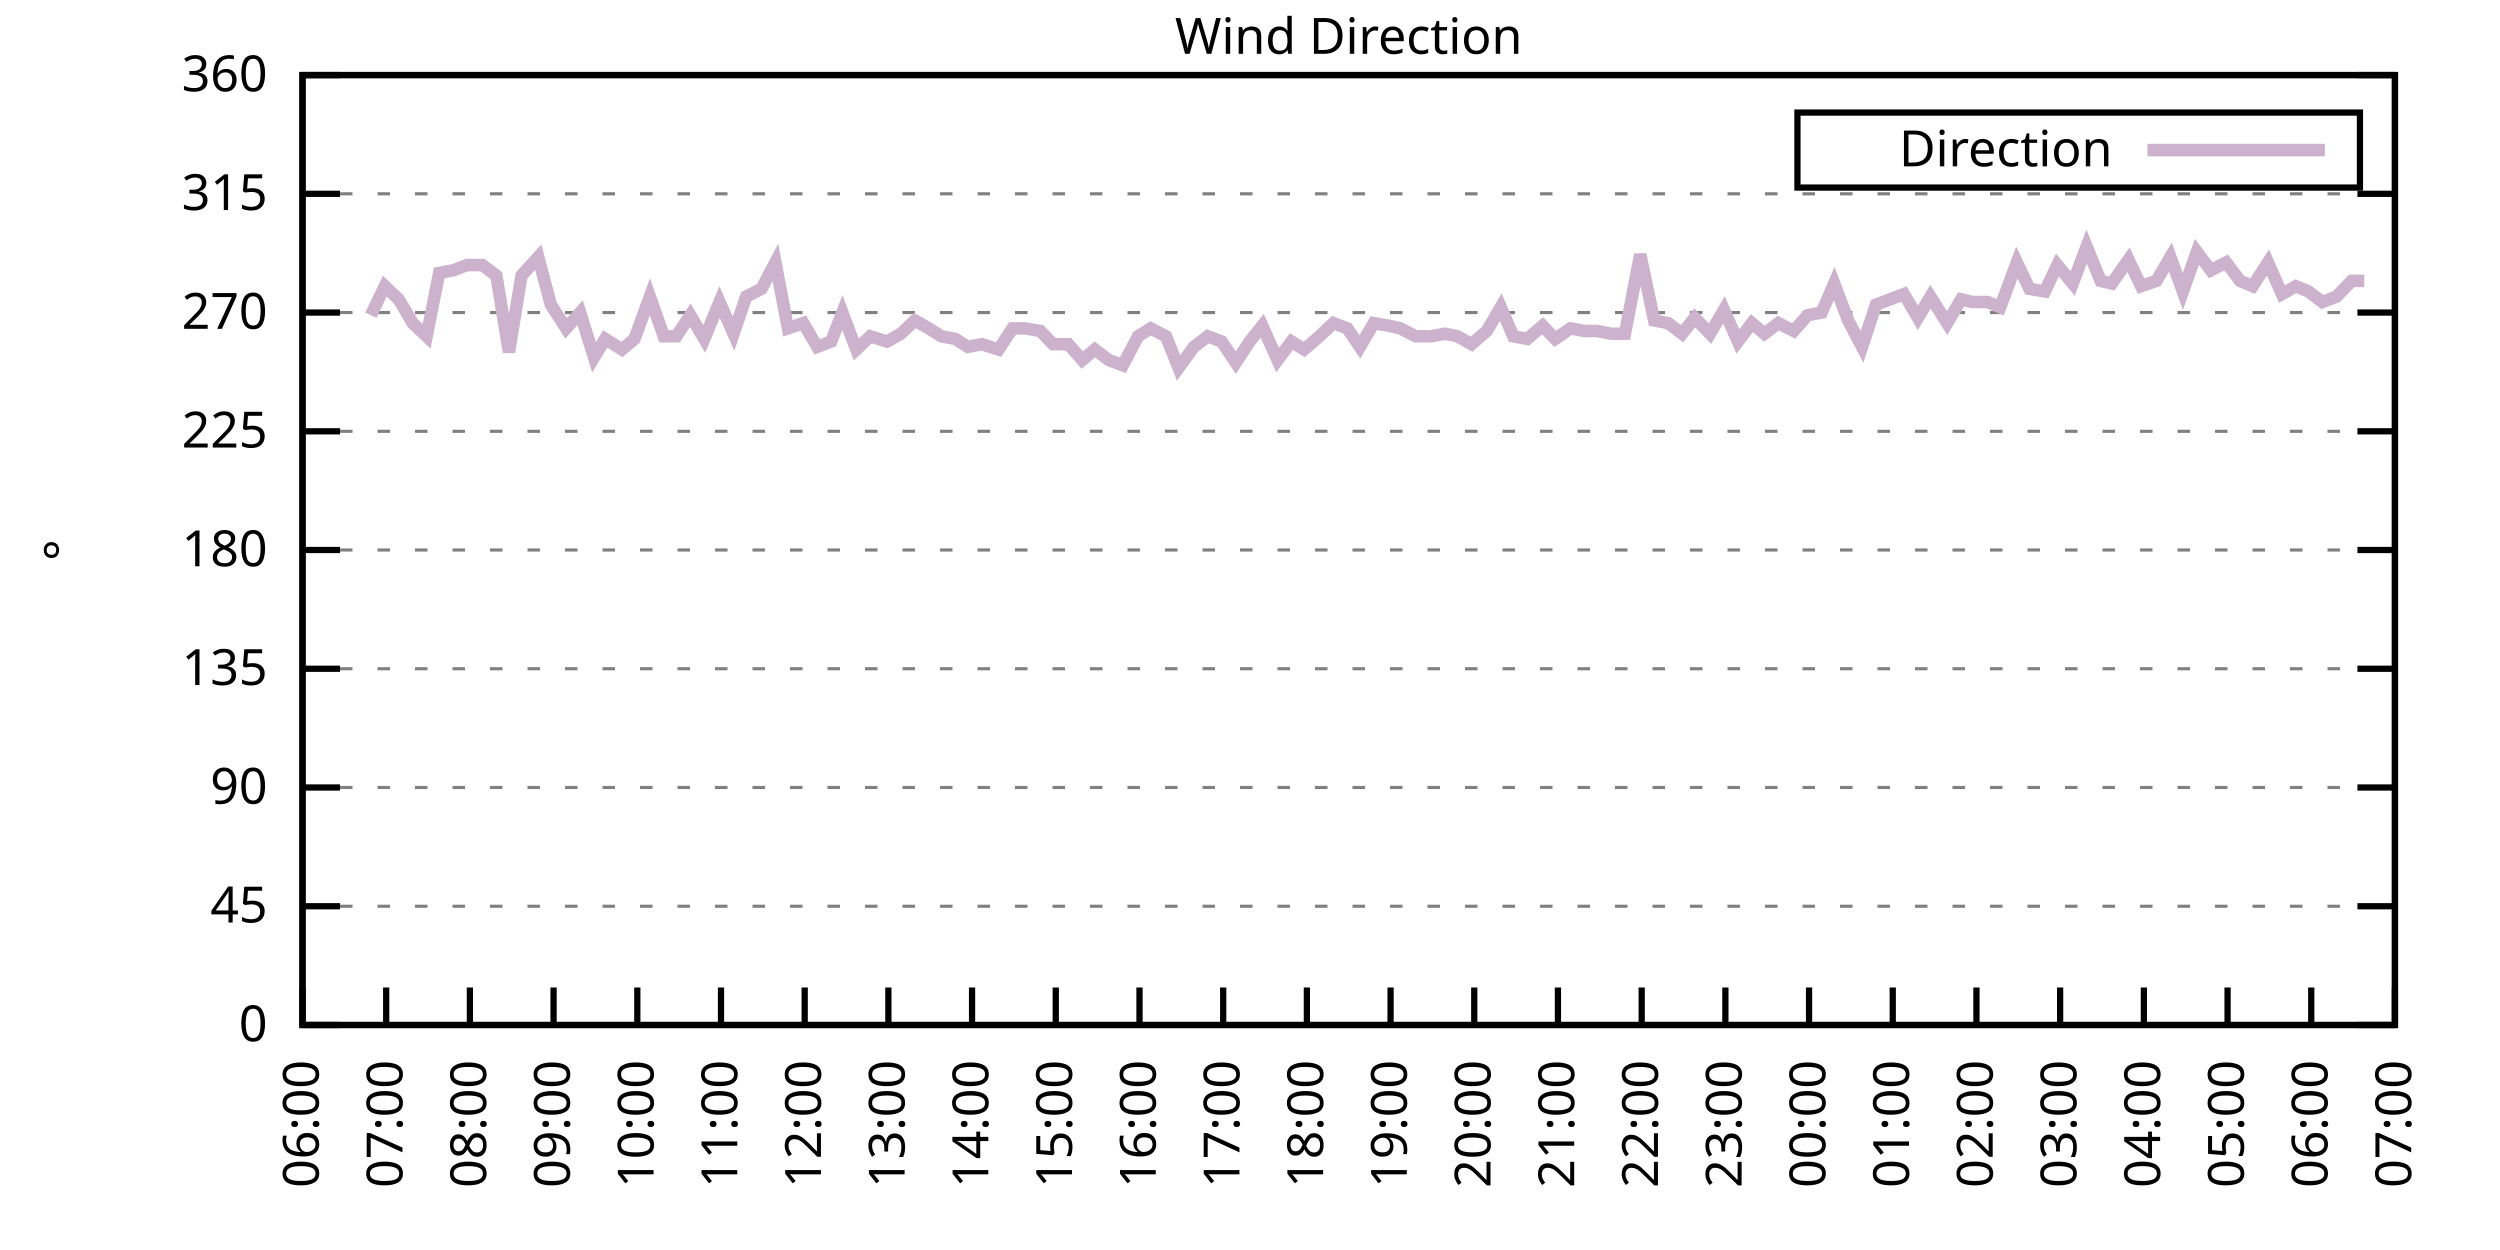
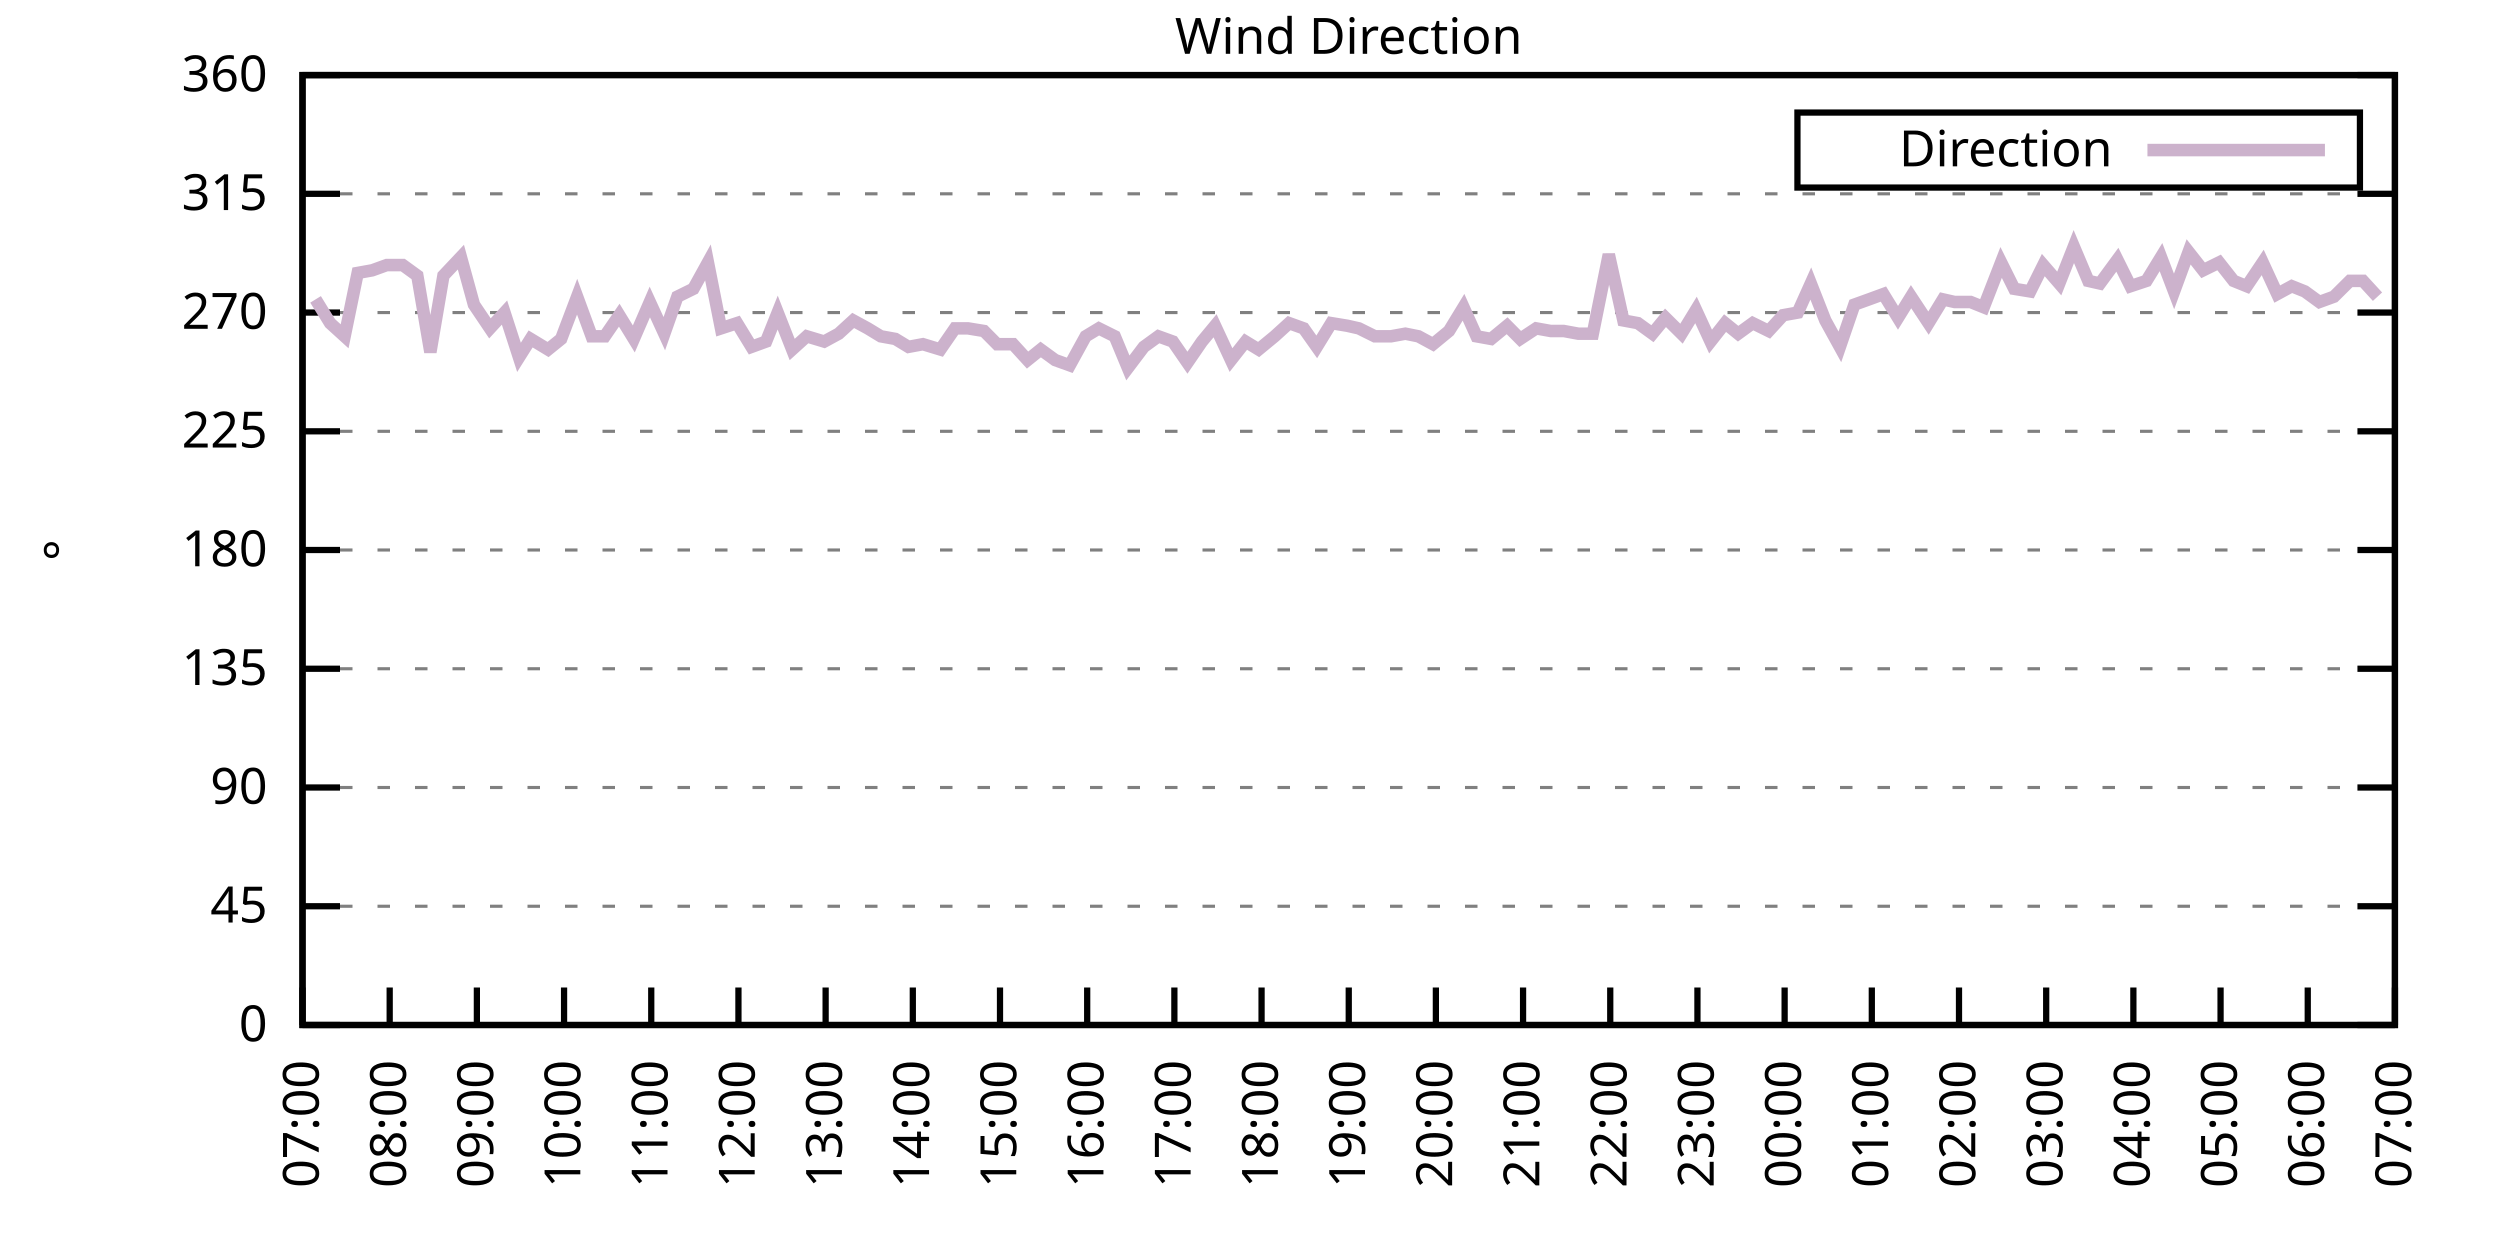
<svg xmlns="http://www.w3.org/2000/svg" xmlns:xlink="http://www.w3.org/1999/xlink" width="400" height="200" viewBox="0 0 400 200">
  <g id="gnuplot_canvas">
    <rect x="0" y="0" width="400" height="200" fill="none" />
    <defs>
      <circle id="gpDot" r="0.5" stroke-width="0.5" stroke="currentColor" />
      <path id="gpPt0" stroke-width="0.333" stroke="currentColor" d="M-1,0 h2 M0,-1 v2" />
      <path id="gpPt1" stroke-width="0.333" stroke="currentColor" d="M-1,-1 L1,1 M1,-1 L-1,1" />
      <path id="gpPt2" stroke-width="0.333" stroke="currentColor" d="M-1,0 L1,0 M0,-1 L0,1 M-1,-1 L1,1 M-1,1 L1,-1" />
      <rect id="gpPt3" stroke-width="0.333" stroke="currentColor" x="-1" y="-1" width="2" height="2" />
      <rect id="gpPt4" stroke-width="0.333" stroke="currentColor" fill="currentColor" x="-1" y="-1" width="2" height="2" />
      <circle id="gpPt5" stroke-width="0.333" stroke="currentColor" cx="0" cy="0" r="1" />
      <use xlink:href="#gpPt5" id="gpPt6" fill="currentColor" stroke="none" />
      <path id="gpPt7" stroke-width="0.333" stroke="currentColor" d="M0,-1.33 L-1.33,0.67 L1.33,0.67 z" />
      <use xlink:href="#gpPt7" id="gpPt8" fill="currentColor" stroke="none" />
      <use xlink:href="#gpPt7" id="gpPt9" stroke="currentColor" transform="rotate(180)" />
      <use xlink:href="#gpPt9" id="gpPt10" fill="currentColor" stroke="none" />
      <use xlink:href="#gpPt3" id="gpPt11" stroke="currentColor" transform="rotate(45)" />
      <use xlink:href="#gpPt11" id="gpPt12" fill="currentColor" stroke="none" />
      <path id="gpPt13" stroke-width="0.333" stroke="currentColor" d="M0,1.330 L1.265,0.411 L0.782,-1.067 L-0.782,-1.076 L-1.265,0.411 z" />
      <use xlink:href="#gpPt13" id="gpPt14" fill="currentColor" stroke="none" />
      <filter id="textbox" filterUnits="objectBoundingBox" x="0" y="0" height="1" width="1">
        <feFlood flood-color="white" flood-opacity="1" result="bgnd" />
        <feComposite in="SourceGraphic" in2="bgnd" operator="atop" />
      </filter>
      <filter id="greybox" filterUnits="objectBoundingBox" x="0" y="0" height="1" width="1">
        <feFlood flood-color="lightgrey" flood-opacity="1" result="grey" />
        <feComposite in="SourceGraphic" in2="grey" operator="atop" />
      </filter>
    </defs>
    <g fill="none" color="white" stroke="currentColor" stroke-width="1.00" stroke-linecap="butt" stroke-linejoin="miter">
</g>
    <g fill="none" color="black" stroke="currentColor" stroke-width="1.00" stroke-linecap="butt" stroke-linejoin="miter">
      <g stroke="none" shape-rendering="crispEdges">
        <polygon fill="rgb(255, 255, 255)" points="48.40,164.00 383.18,164.00 383.18,12.02 48.40,12.02 " />
      </g>
    </g>
    <g fill="none" color="black" stroke="currentColor" stroke-width="1.00" stroke-linecap="butt" stroke-linejoin="miter">
</g>
    <g fill="none" color="black" stroke="black" stroke-width="0.50" stroke-linecap="butt" stroke-linejoin="miter">
</g>
    <g fill="none" color="gray" stroke="currentColor" stroke-width="0.50" stroke-linecap="butt" stroke-linejoin="miter">
      <path stroke="gray" stroke-dasharray="2,4" class="gridline" d="M48.40,164.00 L383.19,164.00  " />
    </g>
    <g fill="none" color="gray" stroke="gray" stroke-width="1.00" stroke-linecap="butt" stroke-linejoin="miter">
</g>
    <g fill="none" color="black" stroke="currentColor" stroke-width="1.00" stroke-linecap="butt" stroke-linejoin="miter">
      <path stroke="black" d="M48.40,164.00 L54.40,164.00 M383.19,164.00 L377.19,164.00  " />
      <g transform="translate(42.80,166.60)" stroke="none" fill="black" font-family="Sans" font-size="8.00" text-anchor="end">
        <text>
          <tspan font-family="Sans"> 0</tspan>
        </text>
      </g>
    </g>
    <g fill="none" color="black" stroke="currentColor" stroke-width="1.00" stroke-linecap="butt" stroke-linejoin="miter">
</g>
    <g fill="none" color="black" stroke="black" stroke-width="0.50" stroke-linecap="butt" stroke-linejoin="miter">
</g>
    <g fill="none" color="gray" stroke="currentColor" stroke-width="0.50" stroke-linecap="butt" stroke-linejoin="miter">
      <path stroke="gray" stroke-dasharray="2,4" class="gridline" d="M48.40,145.00 L383.19,145.00  " />
    </g>
    <g fill="none" color="gray" stroke="gray" stroke-width="1.00" stroke-linecap="butt" stroke-linejoin="miter">
</g>
    <g fill="none" color="black" stroke="currentColor" stroke-width="1.00" stroke-linecap="butt" stroke-linejoin="miter">
      <path stroke="black" d="M48.40,145.00 L54.40,145.00 M383.19,145.00 L377.19,145.00  " />
      <g transform="translate(42.80,147.60)" stroke="none" fill="black" font-family="Sans" font-size="8.00" text-anchor="end">
        <text>
          <tspan font-family="Sans"> 45</tspan>
        </text>
      </g>
    </g>
    <g fill="none" color="black" stroke="currentColor" stroke-width="1.00" stroke-linecap="butt" stroke-linejoin="miter">
</g>
    <g fill="none" color="black" stroke="black" stroke-width="0.50" stroke-linecap="butt" stroke-linejoin="miter">
</g>
    <g fill="none" color="gray" stroke="currentColor" stroke-width="0.50" stroke-linecap="butt" stroke-linejoin="miter">
      <path stroke="gray" stroke-dasharray="2,4" class="gridline" d="M48.40,126.00 L383.19,126.00  " />
    </g>
    <g fill="none" color="gray" stroke="gray" stroke-width="1.00" stroke-linecap="butt" stroke-linejoin="miter">
</g>
    <g fill="none" color="black" stroke="currentColor" stroke-width="1.00" stroke-linecap="butt" stroke-linejoin="miter">
      <path stroke="black" d="M48.40,126.00 L54.40,126.00 M383.19,126.00 L377.19,126.00  " />
      <g transform="translate(42.80,128.60)" stroke="none" fill="black" font-family="Sans" font-size="8.00" text-anchor="end">
        <text>
          <tspan font-family="Sans"> 90</tspan>
        </text>
      </g>
    </g>
    <g fill="none" color="black" stroke="currentColor" stroke-width="1.00" stroke-linecap="butt" stroke-linejoin="miter">
</g>
    <g fill="none" color="black" stroke="black" stroke-width="0.50" stroke-linecap="butt" stroke-linejoin="miter">
</g>
    <g fill="none" color="gray" stroke="currentColor" stroke-width="0.50" stroke-linecap="butt" stroke-linejoin="miter">
      <path stroke="gray" stroke-dasharray="2,4" class="gridline" d="M48.40,107.00 L383.19,107.00  " />
    </g>
    <g fill="none" color="gray" stroke="gray" stroke-width="1.00" stroke-linecap="butt" stroke-linejoin="miter">
</g>
    <g fill="none" color="black" stroke="currentColor" stroke-width="1.00" stroke-linecap="butt" stroke-linejoin="miter">
      <path stroke="black" d="M48.40,107.00 L54.40,107.00 M383.19,107.00 L377.19,107.00  " />
      <g transform="translate(42.80,109.60)" stroke="none" fill="black" font-family="Sans" font-size="8.00" text-anchor="end">
        <text>
          <tspan font-family="Sans"> 135</tspan>
        </text>
      </g>
    </g>
    <g fill="none" color="black" stroke="currentColor" stroke-width="1.00" stroke-linecap="butt" stroke-linejoin="miter">
</g>
    <g fill="none" color="black" stroke="black" stroke-width="0.50" stroke-linecap="butt" stroke-linejoin="miter">
</g>
    <g fill="none" color="gray" stroke="currentColor" stroke-width="0.50" stroke-linecap="butt" stroke-linejoin="miter">
      <path stroke="gray" stroke-dasharray="2,4" class="gridline" d="M48.40,88.00 L383.19,88.00  " />
    </g>
    <g fill="none" color="gray" stroke="gray" stroke-width="1.00" stroke-linecap="butt" stroke-linejoin="miter">
</g>
    <g fill="none" color="black" stroke="currentColor" stroke-width="1.00" stroke-linecap="butt" stroke-linejoin="miter">
      <path stroke="black" d="M48.40,88.00 L54.40,88.00 M383.19,88.00 L377.19,88.00  " />
      <g transform="translate(42.80,90.60)" stroke="none" fill="black" font-family="Sans" font-size="8.00" text-anchor="end">
        <text>
          <tspan font-family="Sans"> 180</tspan>
        </text>
      </g>
    </g>
    <g fill="none" color="black" stroke="currentColor" stroke-width="1.00" stroke-linecap="butt" stroke-linejoin="miter">
</g>
    <g fill="none" color="black" stroke="black" stroke-width="0.50" stroke-linecap="butt" stroke-linejoin="miter">
</g>
    <g fill="none" color="gray" stroke="currentColor" stroke-width="0.50" stroke-linecap="butt" stroke-linejoin="miter">
      <path stroke="gray" stroke-dasharray="2,4" class="gridline" d="M48.40,69.01 L383.19,69.01  " />
    </g>
    <g fill="none" color="gray" stroke="gray" stroke-width="1.00" stroke-linecap="butt" stroke-linejoin="miter">
</g>
    <g fill="none" color="black" stroke="currentColor" stroke-width="1.00" stroke-linecap="butt" stroke-linejoin="miter">
      <path stroke="black" d="M48.40,69.01 L54.40,69.01 M383.19,69.01 L377.19,69.01  " />
      <g transform="translate(42.80,71.61)" stroke="none" fill="black" font-family="Sans" font-size="8.00" text-anchor="end">
        <text>
          <tspan font-family="Sans"> 225</tspan>
        </text>
      </g>
    </g>
    <g fill="none" color="black" stroke="currentColor" stroke-width="1.00" stroke-linecap="butt" stroke-linejoin="miter">
</g>
    <g fill="none" color="black" stroke="black" stroke-width="0.50" stroke-linecap="butt" stroke-linejoin="miter">
</g>
    <g fill="none" color="gray" stroke="currentColor" stroke-width="0.50" stroke-linecap="butt" stroke-linejoin="miter">
      <path stroke="gray" stroke-dasharray="2,4" class="gridline" d="M48.40,50.01 L383.19,50.01  " />
    </g>
    <g fill="none" color="gray" stroke="gray" stroke-width="1.00" stroke-linecap="butt" stroke-linejoin="miter">
</g>
    <g fill="none" color="black" stroke="currentColor" stroke-width="1.00" stroke-linecap="butt" stroke-linejoin="miter">
      <path stroke="black" d="M48.40,50.01 L54.40,50.01 M383.19,50.01 L377.19,50.01  " />
      <g transform="translate(42.80,52.61)" stroke="none" fill="black" font-family="Sans" font-size="8.00" text-anchor="end">
        <text>
          <tspan font-family="Sans"> 270</tspan>
        </text>
      </g>
    </g>
    <g fill="none" color="black" stroke="currentColor" stroke-width="1.00" stroke-linecap="butt" stroke-linejoin="miter">
</g>
    <g fill="none" color="black" stroke="black" stroke-width="0.50" stroke-linecap="butt" stroke-linejoin="miter">
</g>
    <g fill="none" color="gray" stroke="currentColor" stroke-width="0.50" stroke-linecap="butt" stroke-linejoin="miter">
      <path stroke="gray" stroke-dasharray="2,4" class="gridline" d="M48.40,31.01 L383.19,31.01  " />
    </g>
    <g fill="none" color="gray" stroke="gray" stroke-width="1.00" stroke-linecap="butt" stroke-linejoin="miter">
</g>
    <g fill="none" color="black" stroke="currentColor" stroke-width="1.00" stroke-linecap="butt" stroke-linejoin="miter">
      <path stroke="black" d="M48.40,31.01 L54.40,31.01 M383.19,31.01 L377.19,31.01  " />
      <g transform="translate(42.80,33.61)" stroke="none" fill="black" font-family="Sans" font-size="8.00" text-anchor="end">
        <text>
          <tspan font-family="Sans"> 315</tspan>
        </text>
      </g>
    </g>
    <g fill="none" color="black" stroke="currentColor" stroke-width="1.00" stroke-linecap="butt" stroke-linejoin="miter">
</g>
    <g fill="none" color="black" stroke="black" stroke-width="0.50" stroke-linecap="butt" stroke-linejoin="miter">
</g>
    <g fill="none" color="gray" stroke="currentColor" stroke-width="0.50" stroke-linecap="butt" stroke-linejoin="miter">
      <path stroke="gray" stroke-dasharray="2,4" class="gridline" d="M48.40,12.01 L383.19,12.01  " />
    </g>
    <g fill="none" color="gray" stroke="gray" stroke-width="1.00" stroke-linecap="butt" stroke-linejoin="miter">
</g>
    <g fill="none" color="black" stroke="currentColor" stroke-width="1.00" stroke-linecap="butt" stroke-linejoin="miter">
      <path stroke="black" d="M48.40,12.01 L54.40,12.01 M383.19,12.01 L377.19,12.01  " />
      <g transform="translate(42.80,14.61)" stroke="none" fill="black" font-family="Sans" font-size="8.00" text-anchor="end">
        <text>
          <tspan font-family="Sans"> 360</tspan>
        </text>
      </g>
    </g>
    <g fill="none" color="black" stroke="currentColor" stroke-width="1.00" stroke-linecap="butt" stroke-linejoin="miter">
      <path stroke="black" d="M48.40,164.00 L48.40,158.00  " />
      <g transform="translate(51.00,169.60) rotate(270.00)" stroke="none" fill="black" font-family="Sans" font-size="8.00" text-anchor="end">
        <text>
-           <tspan font-family="Sans">06:00</tspan>
-         </text>
-       </g>
-     </g>
-     <g fill="none" color="black" stroke="currentColor" stroke-width="1.00" stroke-linecap="butt" stroke-linejoin="miter">
-       <path stroke="black" d="M61.79,164.00 L61.79,158.00  " />
-       <g transform="translate(64.39,169.60) rotate(270.00)" stroke="none" fill="black" font-family="Sans" font-size="8.00" text-anchor="end">
-         <text>
          <tspan font-family="Sans">07:00</tspan>
        </text>
      </g>
    </g>
    <g fill="none" color="black" stroke="currentColor" stroke-width="1.00" stroke-linecap="butt" stroke-linejoin="miter">
-       <path stroke="black" d="M75.18,164.00 L75.18,158.00  " />
-       <g transform="translate(77.78,169.60) rotate(270.00)" stroke="none" fill="black" font-family="Sans" font-size="8.00" text-anchor="end">
+       <path stroke="black" d="M62.35,164.00 L62.35,158.00  " />
+       <g transform="translate(64.95,169.60) rotate(270.00)" stroke="none" fill="black" font-family="Sans" font-size="8.00" text-anchor="end">
        <text>
          <tspan font-family="Sans">08:00</tspan>
        </text>
      </g>
    </g>
    <g fill="none" color="black" stroke="currentColor" stroke-width="1.00" stroke-linecap="butt" stroke-linejoin="miter">
-       <path stroke="black" d="M88.57,164.00 L88.57,158.00  " />
-       <g transform="translate(91.17,169.60) rotate(270.00)" stroke="none" fill="black" font-family="Sans" font-size="8.00" text-anchor="end">
+       <path stroke="black" d="M76.30,164.00 L76.30,158.00  " />
+       <g transform="translate(78.90,169.60) rotate(270.00)" stroke="none" fill="black" font-family="Sans" font-size="8.00" text-anchor="end">
        <text>
          <tspan font-family="Sans">09:00</tspan>
        </text>
      </g>
    </g>
    <g fill="none" color="black" stroke="currentColor" stroke-width="1.00" stroke-linecap="butt" stroke-linejoin="miter">
-       <path stroke="black" d="M101.97,164.00 L101.97,158.00  " />
-       <g transform="translate(104.57,169.60) rotate(270.00)" stroke="none" fill="black" font-family="Sans" font-size="8.00" text-anchor="end">
+       <path stroke="black" d="M90.25,164.00 L90.25,158.00  " />
+       <g transform="translate(92.85,169.60) rotate(270.00)" stroke="none" fill="black" font-family="Sans" font-size="8.00" text-anchor="end">
        <text>
          <tspan font-family="Sans">10:00</tspan>
        </text>
      </g>
    </g>
    <g fill="none" color="black" stroke="currentColor" stroke-width="1.00" stroke-linecap="butt" stroke-linejoin="miter">
-       <path stroke="black" d="M115.36,164.00 L115.36,158.00  " />
-       <g transform="translate(117.96,169.60) rotate(270.00)" stroke="none" fill="black" font-family="Sans" font-size="8.00" text-anchor="end">
+       <path stroke="black" d="M104.20,164.00 L104.20,158.00  " />
+       <g transform="translate(106.80,169.60) rotate(270.00)" stroke="none" fill="black" font-family="Sans" font-size="8.00" text-anchor="end">
        <text>
          <tspan font-family="Sans">11:00</tspan>
        </text>
      </g>
    </g>
    <g fill="none" color="black" stroke="currentColor" stroke-width="1.00" stroke-linecap="butt" stroke-linejoin="miter">
-       <path stroke="black" d="M128.75,164.00 L128.75,158.00  " />
-       <g transform="translate(131.35,169.60) rotate(270.00)" stroke="none" fill="black" font-family="Sans" font-size="8.00" text-anchor="end">
+       <path stroke="black" d="M118.15,164.00 L118.15,158.00  " />
+       <g transform="translate(120.75,169.60) rotate(270.00)" stroke="none" fill="black" font-family="Sans" font-size="8.00" text-anchor="end">
        <text>
          <tspan font-family="Sans">12:00</tspan>
        </text>
      </g>
    </g>
    <g fill="none" color="black" stroke="currentColor" stroke-width="1.00" stroke-linecap="butt" stroke-linejoin="miter">
-       <path stroke="black" d="M142.14,164.00 L142.14,158.00  " />
-       <g transform="translate(144.74,169.60) rotate(270.00)" stroke="none" fill="black" font-family="Sans" font-size="8.00" text-anchor="end">
+       <path stroke="black" d="M132.10,164.00 L132.10,158.00  " />
+       <g transform="translate(134.70,169.60) rotate(270.00)" stroke="none" fill="black" font-family="Sans" font-size="8.00" text-anchor="end">
        <text>
          <tspan font-family="Sans">13:00</tspan>
        </text>
      </g>
    </g>
    <g fill="none" color="black" stroke="currentColor" stroke-width="1.00" stroke-linecap="butt" stroke-linejoin="miter">
-       <path stroke="black" d="M155.53,164.00 L155.53,158.00  " />
-       <g transform="translate(158.13,169.60) rotate(270.00)" stroke="none" fill="black" font-family="Sans" font-size="8.00" text-anchor="end">
+       <path stroke="black" d="M146.05,164.00 L146.05,158.00  " />
+       <g transform="translate(148.65,169.60) rotate(270.00)" stroke="none" fill="black" font-family="Sans" font-size="8.00" text-anchor="end">
        <text>
          <tspan font-family="Sans">14:00</tspan>
        </text>
      </g>
    </g>
    <g fill="none" color="black" stroke="currentColor" stroke-width="1.00" stroke-linecap="butt" stroke-linejoin="miter">
-       <path stroke="black" d="M168.92,164.00 L168.92,158.00  " />
-       <g transform="translate(171.52,169.60) rotate(270.00)" stroke="none" fill="black" font-family="Sans" font-size="8.00" text-anchor="end">
+       <path stroke="black" d="M160.00,164.00 L160.00,158.00  " />
+       <g transform="translate(162.60,169.60) rotate(270.00)" stroke="none" fill="black" font-family="Sans" font-size="8.00" text-anchor="end">
        <text>
          <tspan font-family="Sans">15:00</tspan>
        </text>
      </g>
    </g>
    <g fill="none" color="black" stroke="currentColor" stroke-width="1.00" stroke-linecap="butt" stroke-linejoin="miter">
-       <path stroke="black" d="M182.32,164.00 L182.32,158.00  " />
-       <g transform="translate(184.92,169.60) rotate(270.00)" stroke="none" fill="black" font-family="Sans" font-size="8.00" text-anchor="end">
+       <path stroke="black" d="M173.95,164.00 L173.95,158.00  " />
+       <g transform="translate(176.55,169.60) rotate(270.00)" stroke="none" fill="black" font-family="Sans" font-size="8.00" text-anchor="end">
        <text>
          <tspan font-family="Sans">16:00</tspan>
        </text>
      </g>
    </g>
    <g fill="none" color="black" stroke="currentColor" stroke-width="1.00" stroke-linecap="butt" stroke-linejoin="miter">
-       <path stroke="black" d="M195.71,164.00 L195.71,158.00  " />
-       <g transform="translate(198.31,169.60) rotate(270.00)" stroke="none" fill="black" font-family="Sans" font-size="8.00" text-anchor="end">
+       <path stroke="black" d="M187.90,164.00 L187.90,158.00  " />
+       <g transform="translate(190.50,169.60) rotate(270.00)" stroke="none" fill="black" font-family="Sans" font-size="8.00" text-anchor="end">
        <text>
          <tspan font-family="Sans">17:00</tspan>
        </text>
      </g>
    </g>
    <g fill="none" color="black" stroke="currentColor" stroke-width="1.00" stroke-linecap="butt" stroke-linejoin="miter">
-       <path stroke="black" d="M209.10,164.00 L209.10,158.00  " />
-       <g transform="translate(211.70,169.60) rotate(270.00)" stroke="none" fill="black" font-family="Sans" font-size="8.00" text-anchor="end">
+       <path stroke="black" d="M201.85,164.00 L201.85,158.00  " />
+       <g transform="translate(204.45,169.60) rotate(270.00)" stroke="none" fill="black" font-family="Sans" font-size="8.00" text-anchor="end">
        <text>
          <tspan font-family="Sans">18:00</tspan>
        </text>
      </g>
    </g>
    <g fill="none" color="black" stroke="currentColor" stroke-width="1.00" stroke-linecap="butt" stroke-linejoin="miter">
-       <path stroke="black" d="M222.49,164.00 L222.49,158.00  " />
-       <g transform="translate(225.09,169.60) rotate(270.00)" stroke="none" fill="black" font-family="Sans" font-size="8.00" text-anchor="end">
+       <path stroke="black" d="M215.80,164.00 L215.80,158.00  " />
+       <g transform="translate(218.40,169.60) rotate(270.00)" stroke="none" fill="black" font-family="Sans" font-size="8.00" text-anchor="end">
        <text>
          <tspan font-family="Sans">19:00</tspan>
        </text>
      </g>
    </g>
    <g fill="none" color="black" stroke="currentColor" stroke-width="1.00" stroke-linecap="butt" stroke-linejoin="miter">
-       <path stroke="black" d="M235.88,164.00 L235.88,158.00  " />
-       <g transform="translate(238.48,169.60) rotate(270.00)" stroke="none" fill="black" font-family="Sans" font-size="8.00" text-anchor="end">
+       <path stroke="black" d="M229.74,164.00 L229.74,158.00  " />
+       <g transform="translate(232.34,169.60) rotate(270.00)" stroke="none" fill="black" font-family="Sans" font-size="8.00" text-anchor="end">
        <text>
          <tspan font-family="Sans">20:00</tspan>
        </text>
      </g>
    </g>
    <g fill="none" color="black" stroke="currentColor" stroke-width="1.00" stroke-linecap="butt" stroke-linejoin="miter">
-       <path stroke="black" d="M249.27,164.00 L249.27,158.00  " />
-       <g transform="translate(251.87,169.60) rotate(270.00)" stroke="none" fill="black" font-family="Sans" font-size="8.00" text-anchor="end">
+       <path stroke="black" d="M243.69,164.00 L243.69,158.00  " />
+       <g transform="translate(246.29,169.60) rotate(270.00)" stroke="none" fill="black" font-family="Sans" font-size="8.00" text-anchor="end">
        <text>
          <tspan font-family="Sans">21:00</tspan>
        </text>
      </g>
    </g>
    <g fill="none" color="black" stroke="currentColor" stroke-width="1.00" stroke-linecap="butt" stroke-linejoin="miter">
-       <path stroke="black" d="M262.67,164.00 L262.67,158.00  " />
-       <g transform="translate(265.27,169.60) rotate(270.00)" stroke="none" fill="black" font-family="Sans" font-size="8.00" text-anchor="end">
+       <path stroke="black" d="M257.64,164.00 L257.64,158.00  " />
+       <g transform="translate(260.24,169.60) rotate(270.00)" stroke="none" fill="black" font-family="Sans" font-size="8.00" text-anchor="end">
        <text>
          <tspan font-family="Sans">22:00</tspan>
        </text>
      </g>
    </g>
    <g fill="none" color="black" stroke="currentColor" stroke-width="1.00" stroke-linecap="butt" stroke-linejoin="miter">
-       <path stroke="black" d="M276.06,164.00 L276.06,158.00  " />
-       <g transform="translate(278.66,169.60) rotate(270.00)" stroke="none" fill="black" font-family="Sans" font-size="8.00" text-anchor="end">
+       <path stroke="black" d="M271.59,164.00 L271.59,158.00  " />
+       <g transform="translate(274.19,169.60) rotate(270.00)" stroke="none" fill="black" font-family="Sans" font-size="8.00" text-anchor="end">
        <text>
          <tspan font-family="Sans">23:00</tspan>
        </text>
      </g>
    </g>
    <g fill="none" color="black" stroke="currentColor" stroke-width="1.00" stroke-linecap="butt" stroke-linejoin="miter">
-       <path stroke="black" d="M289.45,164.00 L289.45,158.00  " />
-       <g transform="translate(292.05,169.60) rotate(270.00)" stroke="none" fill="black" font-family="Sans" font-size="8.00" text-anchor="end">
+       <path stroke="black" d="M285.54,164.00 L285.54,158.00  " />
+       <g transform="translate(288.14,169.60) rotate(270.00)" stroke="none" fill="black" font-family="Sans" font-size="8.00" text-anchor="end">
        <text>
          <tspan font-family="Sans">00:00</tspan>
        </text>
      </g>
    </g>
    <g fill="none" color="black" stroke="currentColor" stroke-width="1.00" stroke-linecap="butt" stroke-linejoin="miter">
-       <path stroke="black" d="M302.84,164.00 L302.84,158.00  " />
-       <g transform="translate(305.44,169.60) rotate(270.00)" stroke="none" fill="black" font-family="Sans" font-size="8.00" text-anchor="end">
+       <path stroke="black" d="M299.49,164.00 L299.49,158.00  " />
+       <g transform="translate(302.09,169.60) rotate(270.00)" stroke="none" fill="black" font-family="Sans" font-size="8.00" text-anchor="end">
        <text>
          <tspan font-family="Sans">01:00</tspan>
        </text>
      </g>
    </g>
    <g fill="none" color="black" stroke="currentColor" stroke-width="1.00" stroke-linecap="butt" stroke-linejoin="miter">
-       <path stroke="black" d="M316.23,164.00 L316.23,158.00  " />
-       <g transform="translate(318.83,169.60) rotate(270.00)" stroke="none" fill="black" font-family="Sans" font-size="8.00" text-anchor="end">
+       <path stroke="black" d="M313.44,164.00 L313.44,158.00  " />
+       <g transform="translate(316.04,169.60) rotate(270.00)" stroke="none" fill="black" font-family="Sans" font-size="8.00" text-anchor="end">
        <text>
          <tspan font-family="Sans">02:00</tspan>
        </text>
      </g>
    </g>
    <g fill="none" color="black" stroke="currentColor" stroke-width="1.00" stroke-linecap="butt" stroke-linejoin="miter">
-       <path stroke="black" d="M329.62,164.00 L329.62,158.00  " />
-       <g transform="translate(332.22,169.60) rotate(270.00)" stroke="none" fill="black" font-family="Sans" font-size="8.00" text-anchor="end">
+       <path stroke="black" d="M327.39,164.00 L327.39,158.00  " />
+       <g transform="translate(329.99,169.60) rotate(270.00)" stroke="none" fill="black" font-family="Sans" font-size="8.00" text-anchor="end">
        <text>
          <tspan font-family="Sans">03:00</tspan>
        </text>
      </g>
    </g>
    <g fill="none" color="black" stroke="currentColor" stroke-width="1.00" stroke-linecap="butt" stroke-linejoin="miter">
-       <path stroke="black" d="M343.02,164.00 L343.02,158.00  " />
-       <g transform="translate(345.62,169.60) rotate(270.00)" stroke="none" fill="black" font-family="Sans" font-size="8.00" text-anchor="end">
+       <path stroke="black" d="M341.34,164.00 L341.34,158.00  " />
+       <g transform="translate(343.94,169.60) rotate(270.00)" stroke="none" fill="black" font-family="Sans" font-size="8.00" text-anchor="end">
        <text>
          <tspan font-family="Sans">04:00</tspan>
        </text>
      </g>
    </g>
    <g fill="none" color="black" stroke="currentColor" stroke-width="1.00" stroke-linecap="butt" stroke-linejoin="miter">
-       <path stroke="black" d="M356.41,164.00 L356.41,158.00  " />
-       <g transform="translate(359.01,169.60) rotate(270.00)" stroke="none" fill="black" font-family="Sans" font-size="8.00" text-anchor="end">
+       <path stroke="black" d="M355.29,164.00 L355.29,158.00  " />
+       <g transform="translate(357.89,169.60) rotate(270.00)" stroke="none" fill="black" font-family="Sans" font-size="8.00" text-anchor="end">
        <text>
          <tspan font-family="Sans">05:00</tspan>
        </text>
      </g>
    </g>
    <g fill="none" color="black" stroke="currentColor" stroke-width="1.00" stroke-linecap="butt" stroke-linejoin="miter">
-       <path stroke="black" d="M369.80,164.00 L369.80,158.00  " />
-       <g transform="translate(372.40,169.60) rotate(270.00)" stroke="none" fill="black" font-family="Sans" font-size="8.00" text-anchor="end">
+       <path stroke="black" d="M369.24,164.00 L369.24,158.00  " />
+       <g transform="translate(371.84,169.60) rotate(270.00)" stroke="none" fill="black" font-family="Sans" font-size="8.00" text-anchor="end">
        <text>
          <tspan font-family="Sans">06:00</tspan>
        </text>
      </g>
    </g>
    <g fill="none" color="black" stroke="currentColor" stroke-width="1.00" stroke-linecap="butt" stroke-linejoin="miter">
      <path stroke="black" d="M383.19,164.00 L383.19,158.00  " />
      <g transform="translate(385.79,169.60) rotate(270.00)" stroke="none" fill="black" font-family="Sans" font-size="8.00" text-anchor="end">
        <text>
          <tspan font-family="Sans">07:00</tspan>
        </text>
      </g>
    </g>
    <g fill="none" color="black" stroke="currentColor" stroke-width="1.00" stroke-linecap="butt" stroke-linejoin="miter">
</g>
    <g fill="none" color="black" stroke="currentColor" stroke-width="1.00" stroke-linecap="butt" stroke-linejoin="miter">
      <path stroke="black" d="M48.40,12.01 L48.40,164.00 L383.19,164.00 L383.19,12.01 L48.40,12.01 Z  " />
    </g>
    <g fill="none" color="black" stroke="currentColor" stroke-width="1.00" stroke-linecap="butt" stroke-linejoin="miter">
</g>
    <g fill="none" color="black" stroke="currentColor" stroke-width="1.00" stroke-linecap="butt" stroke-linejoin="miter">
      <path stroke="black" d="M287.59,30.01 L287.59,18.01 L377.59,18.01 L377.59,30.01 L287.59,30.01 Z  " />
    </g>
    <g id="Wind_direction_plot_1">
      <g fill="none" color="white" stroke="black" stroke-width="2.00" stroke-linecap="butt" stroke-linejoin="miter">
</g>
      <g fill="none" color="black" stroke="currentColor" stroke-width="2.00" stroke-linecap="butt" stroke-linejoin="miter">
        <g transform="translate(337.99,26.61)" stroke="none" fill="black" font-family="Sans" font-size="8.00" text-anchor="end">
          <text>
            <tspan font-family="Sans">Direction</tspan>
          </text>
        </g>
      </g>
      <g fill="none" color="black" stroke="currentColor" stroke-width="2.00" stroke-linecap="butt" stroke-linejoin="miter">
-         <path stroke="rgb(204, 178, 204)" d="M343.59,24.01 L371.99,24.01 M59.34,50.43 L61.57,45.79 L63.80,47.90 L66.03,51.70 L68.26,53.81 L70.27,43.67   L72.50,43.25 L74.74,42.41 L77.19,42.41 L79.42,44.10 L81.43,56.34 L83.44,44.10 L86.12,41.14 L88.13,48.74   L90.58,52.54 L92.82,50.01 L95.05,57.18 L96.83,54.23 L99.51,55.92 L101.52,54.23 L103.98,47.47 L106.21,53.81   L108.22,53.81 L110.45,50.43 L112.68,54.23 L115.13,48.32 L117.37,53.39 L119.38,47.47 L121.83,46.21 L124.06,41.99   L126.07,52.54 L128.53,51.70 L130.76,55.50 L132.99,54.65 L134.78,50.01 L137.01,55.92 L139.24,53.81 L141.92,54.65   L144.15,53.39 L146.38,51.27 L148.61,52.54 L150.62,53.81 L152.85,54.23 L154.86,55.50 L157.10,55.07 L159.77,55.92   L162.01,52.54 L164.01,52.54 L166.47,52.96 L168.48,55.07 L170.93,55.07 L173.17,57.61 L175.17,55.92 L177.41,57.61   L179.64,58.45 L182.09,53.81 L184.10,52.54 L186.56,53.81 L188.57,58.87 L191.02,55.50 L193.25,53.81 L195.48,54.65   L197.72,58.03 L199.95,54.65 L201.96,52.12 L204.41,57.61 L206.64,54.65 L208.65,55.92 L211.11,53.81 L213.34,51.70   L215.57,52.54 L217.58,55.50 L219.81,51.70 L222.27,52.12 L224.05,52.54 L226.51,53.81 L228.96,53.81 L231.20,53.39   L233.20,53.81 L235.44,55.07 L237.89,52.96 L240.12,49.16 L242.13,53.81 L244.36,54.23 L246.82,52.12 L248.83,54.23   L251.28,52.54 L253.51,52.96 L255.52,52.96 L257.76,53.39 L259.99,53.39 L262.44,40.72 L264.67,51.27 L266.91,51.70   L269.14,53.39 L271.15,50.85 L273.60,53.39 L275.83,49.59 L278.07,54.65 L280.30,51.70 L282.31,53.39 L284.54,51.70   L286.99,52.96 L289.23,50.43 L291.46,50.01 L293.47,45.36 L295.70,51.27 L297.93,55.50 L300.16,48.74 L302.39,47.90   L304.63,47.05 L306.86,50.85 L308.87,47.47 L311.54,51.70 L313.78,47.90 L315.56,48.32 L318.02,48.32 L320.03,49.16   L322.70,41.99 L324.71,46.21 L327.17,46.63 L329.18,42.41 L331.63,45.36 L333.86,39.45 L336.10,44.94 L337.88,45.36   L340.56,41.56 L342.57,45.79 L345.02,44.94 L347.26,41.14 L349.26,46.63 L351.50,40.30 L353.73,43.25 L356.18,41.99   L358.42,44.94 L360.42,45.79 L362.88,41.99 L365.11,47.05 L367.34,45.79 L369.35,46.63 L371.58,48.32 L373.82,47.47   L376.27,44.94 L378.28,44.94  " />
+         <path stroke="rgb(204, 178, 204)" d="M343.59,24.01 L371.99,24.01 M50.49,47.90 L52.82,51.70 L55.14,53.81 L57.23,43.67 L59.56,43.25 L61.88,42.41   L64.44,42.41 L66.77,44.10 L68.86,56.34 L70.95,44.10 L73.74,41.14 L75.83,48.74 L78.39,52.54 L80.72,50.01   L83.04,57.18 L84.90,54.23 L87.69,55.92 L89.78,54.23 L92.34,47.47 L94.67,53.81 L96.76,53.81 L99.08,50.43   L101.41,54.23 L103.97,48.32 L106.29,53.39 L108.38,47.47 L110.94,46.21 L113.27,41.99 L115.36,52.54 L117.92,51.70   L120.24,55.50 L122.57,54.65 L124.43,50.01 L126.75,55.92 L129.08,53.81 L131.87,54.65 L134.19,53.39 L136.51,51.27   L138.84,52.54 L140.93,53.81 L143.26,54.23 L145.35,55.50 L147.67,55.07 L150.46,55.92 L152.79,52.54 L154.88,52.54   L157.44,52.96 L159.53,55.07 L162.09,55.07 L164.41,57.61 L166.51,55.92 L168.83,57.61 L171.16,58.45 L173.71,53.81   L175.81,52.54 L178.36,53.81 L180.46,58.87 L183.01,55.50 L185.34,53.81 L187.66,54.65 L189.99,58.03 L192.31,54.65   L194.41,52.12 L196.96,57.61 L199.29,54.65 L201.38,55.92 L203.94,53.81 L206.26,51.70 L208.59,52.54 L210.68,55.50   L213.01,51.70 L215.56,52.12 L217.42,52.54 L219.98,53.81 L222.54,53.81 L224.86,53.39 L226.95,53.81 L229.28,55.07   L231.84,52.96 L234.16,49.16 L236.25,53.81 L238.58,54.23 L241.14,52.12 L243.23,54.23 L245.79,52.54 L248.11,52.96   L250.20,52.96 L252.53,53.39 L254.85,53.39 L257.41,40.72 L259.74,51.27 L262.06,51.70 L264.39,53.39 L266.48,50.85   L269.04,53.39 L271.36,49.59 L273.69,54.65 L276.01,51.70 L278.10,53.39 L280.43,51.70 L282.99,52.96 L285.31,50.43   L287.64,50.01 L289.73,45.36 L292.05,51.27 L294.38,55.50 L296.70,48.74 L299.03,47.90 L301.35,47.05 L303.68,50.85   L305.77,47.47 L308.56,51.70 L310.88,47.90 L312.74,48.32 L315.30,48.32 L317.39,49.16 L320.18,41.99 L322.28,46.21   L324.83,46.63 L326.93,42.41 L329.48,45.36 L331.81,39.45 L334.13,44.94 L335.99,45.36 L338.78,41.56 L340.88,45.79   L343.43,44.94 L345.76,41.14 L347.85,46.63 L350.18,40.30 L352.50,43.25 L355.06,41.99 L357.38,44.94 L359.48,45.79   L362.03,41.99 L364.36,47.05 L366.68,45.79 L368.78,46.63 L371.10,48.32 L373.43,47.47 L375.98,44.94 L378.08,44.94   L380.40,47.47  " />
      </g>
    </g>
    <g fill="none" color="black" stroke="currentColor" stroke-width="2.00" stroke-linecap="butt" stroke-linejoin="miter">
</g>
    <g fill="none" color="black" stroke="black" stroke-width="1.00" stroke-linecap="butt" stroke-linejoin="miter">
</g>
    <g fill="none" color="black" stroke="currentColor" stroke-width="1.00" stroke-linecap="butt" stroke-linejoin="miter">
      <path stroke="black" d="M48.40,12.01 L48.40,164.00 L383.19,164.00 L383.19,12.01 L48.40,12.01 Z  " />
      <g transform="translate(12.80,88.01) rotate(270.00)" stroke="none" fill="black" font-family="Sans" font-size="8.00" text-anchor="middle">
        <text>
          <tspan font-family="Sans">°</tspan>
        </text>
      </g>
    </g>
    <g fill="none" color="black" stroke="currentColor" stroke-width="1.00" stroke-linecap="butt" stroke-linejoin="miter">
</g>
    <g fill="none" color="black" stroke="currentColor" stroke-width="1.00" stroke-linecap="butt" stroke-linejoin="miter">
      <g transform="translate(215.79,8.61)" stroke="none" fill="black" font-family="Sans" font-size="8.00" text-anchor="middle">
        <text>
          <tspan font-family="Sans">Wind Direction</tspan>
        </text>
      </g>
    </g>
    <g fill="none" color="black" stroke="currentColor" stroke-width="1.00" stroke-linecap="butt" stroke-linejoin="miter">
</g>
  </g>
</svg>
